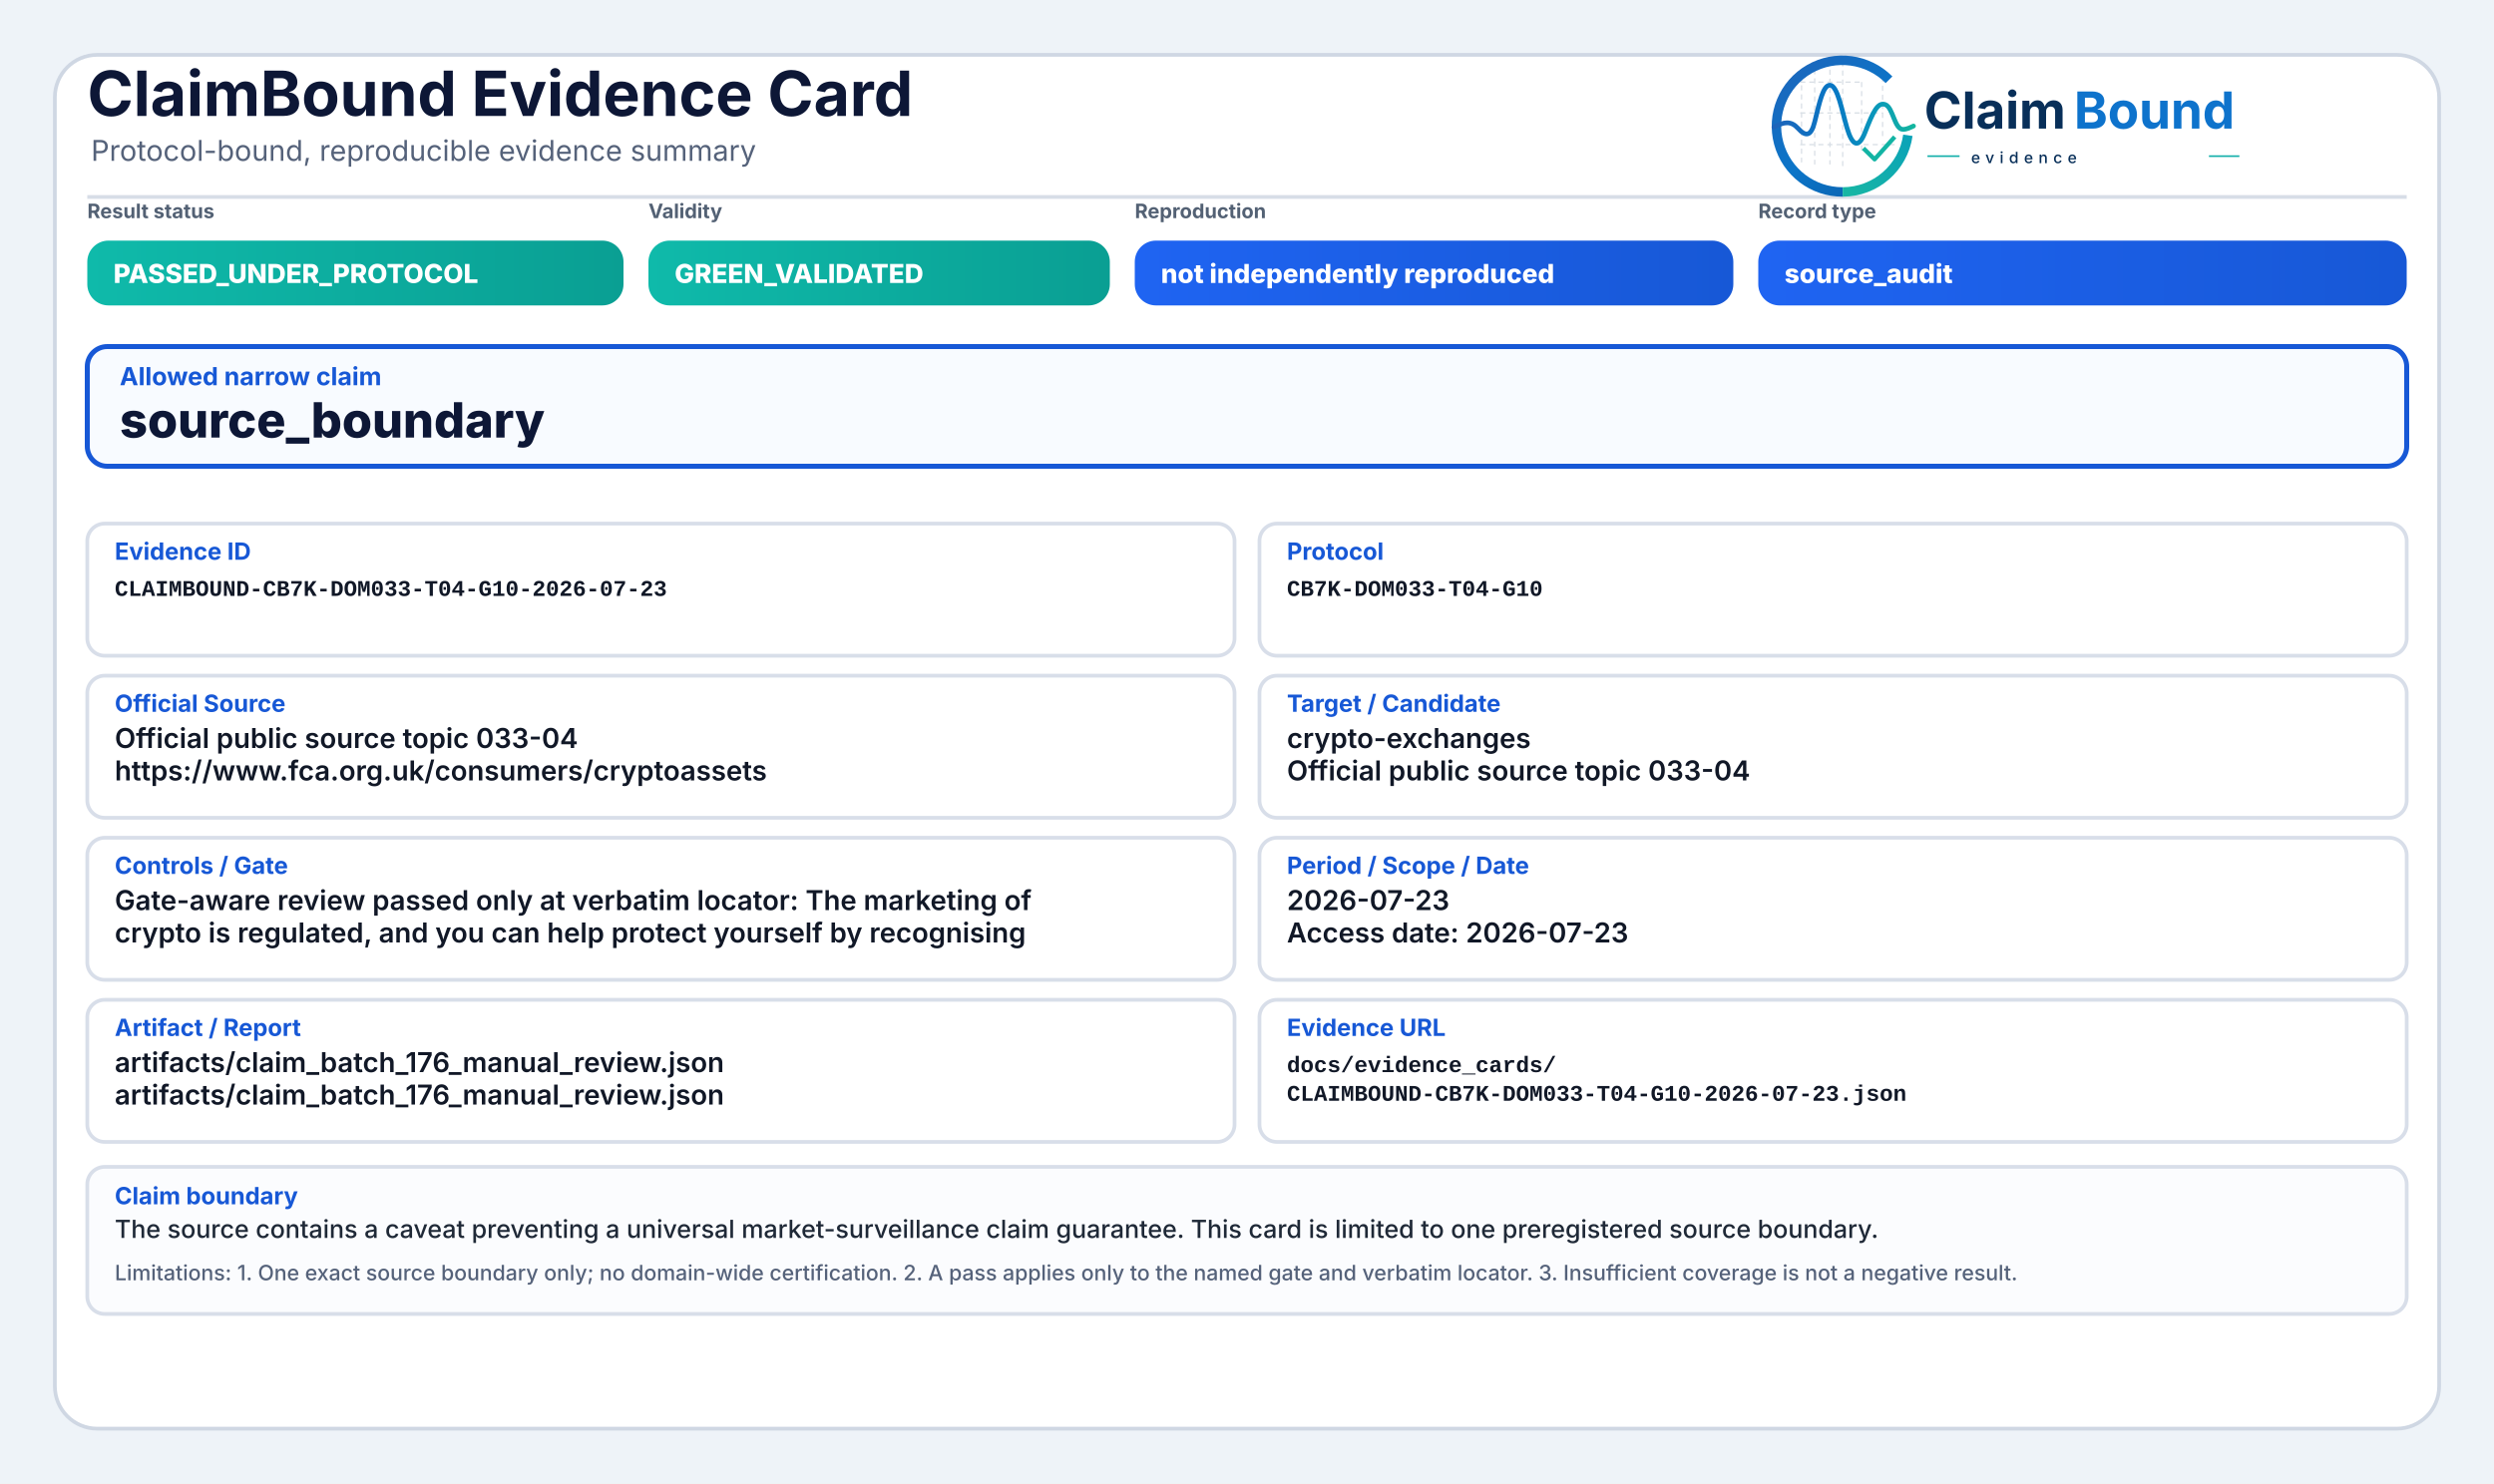
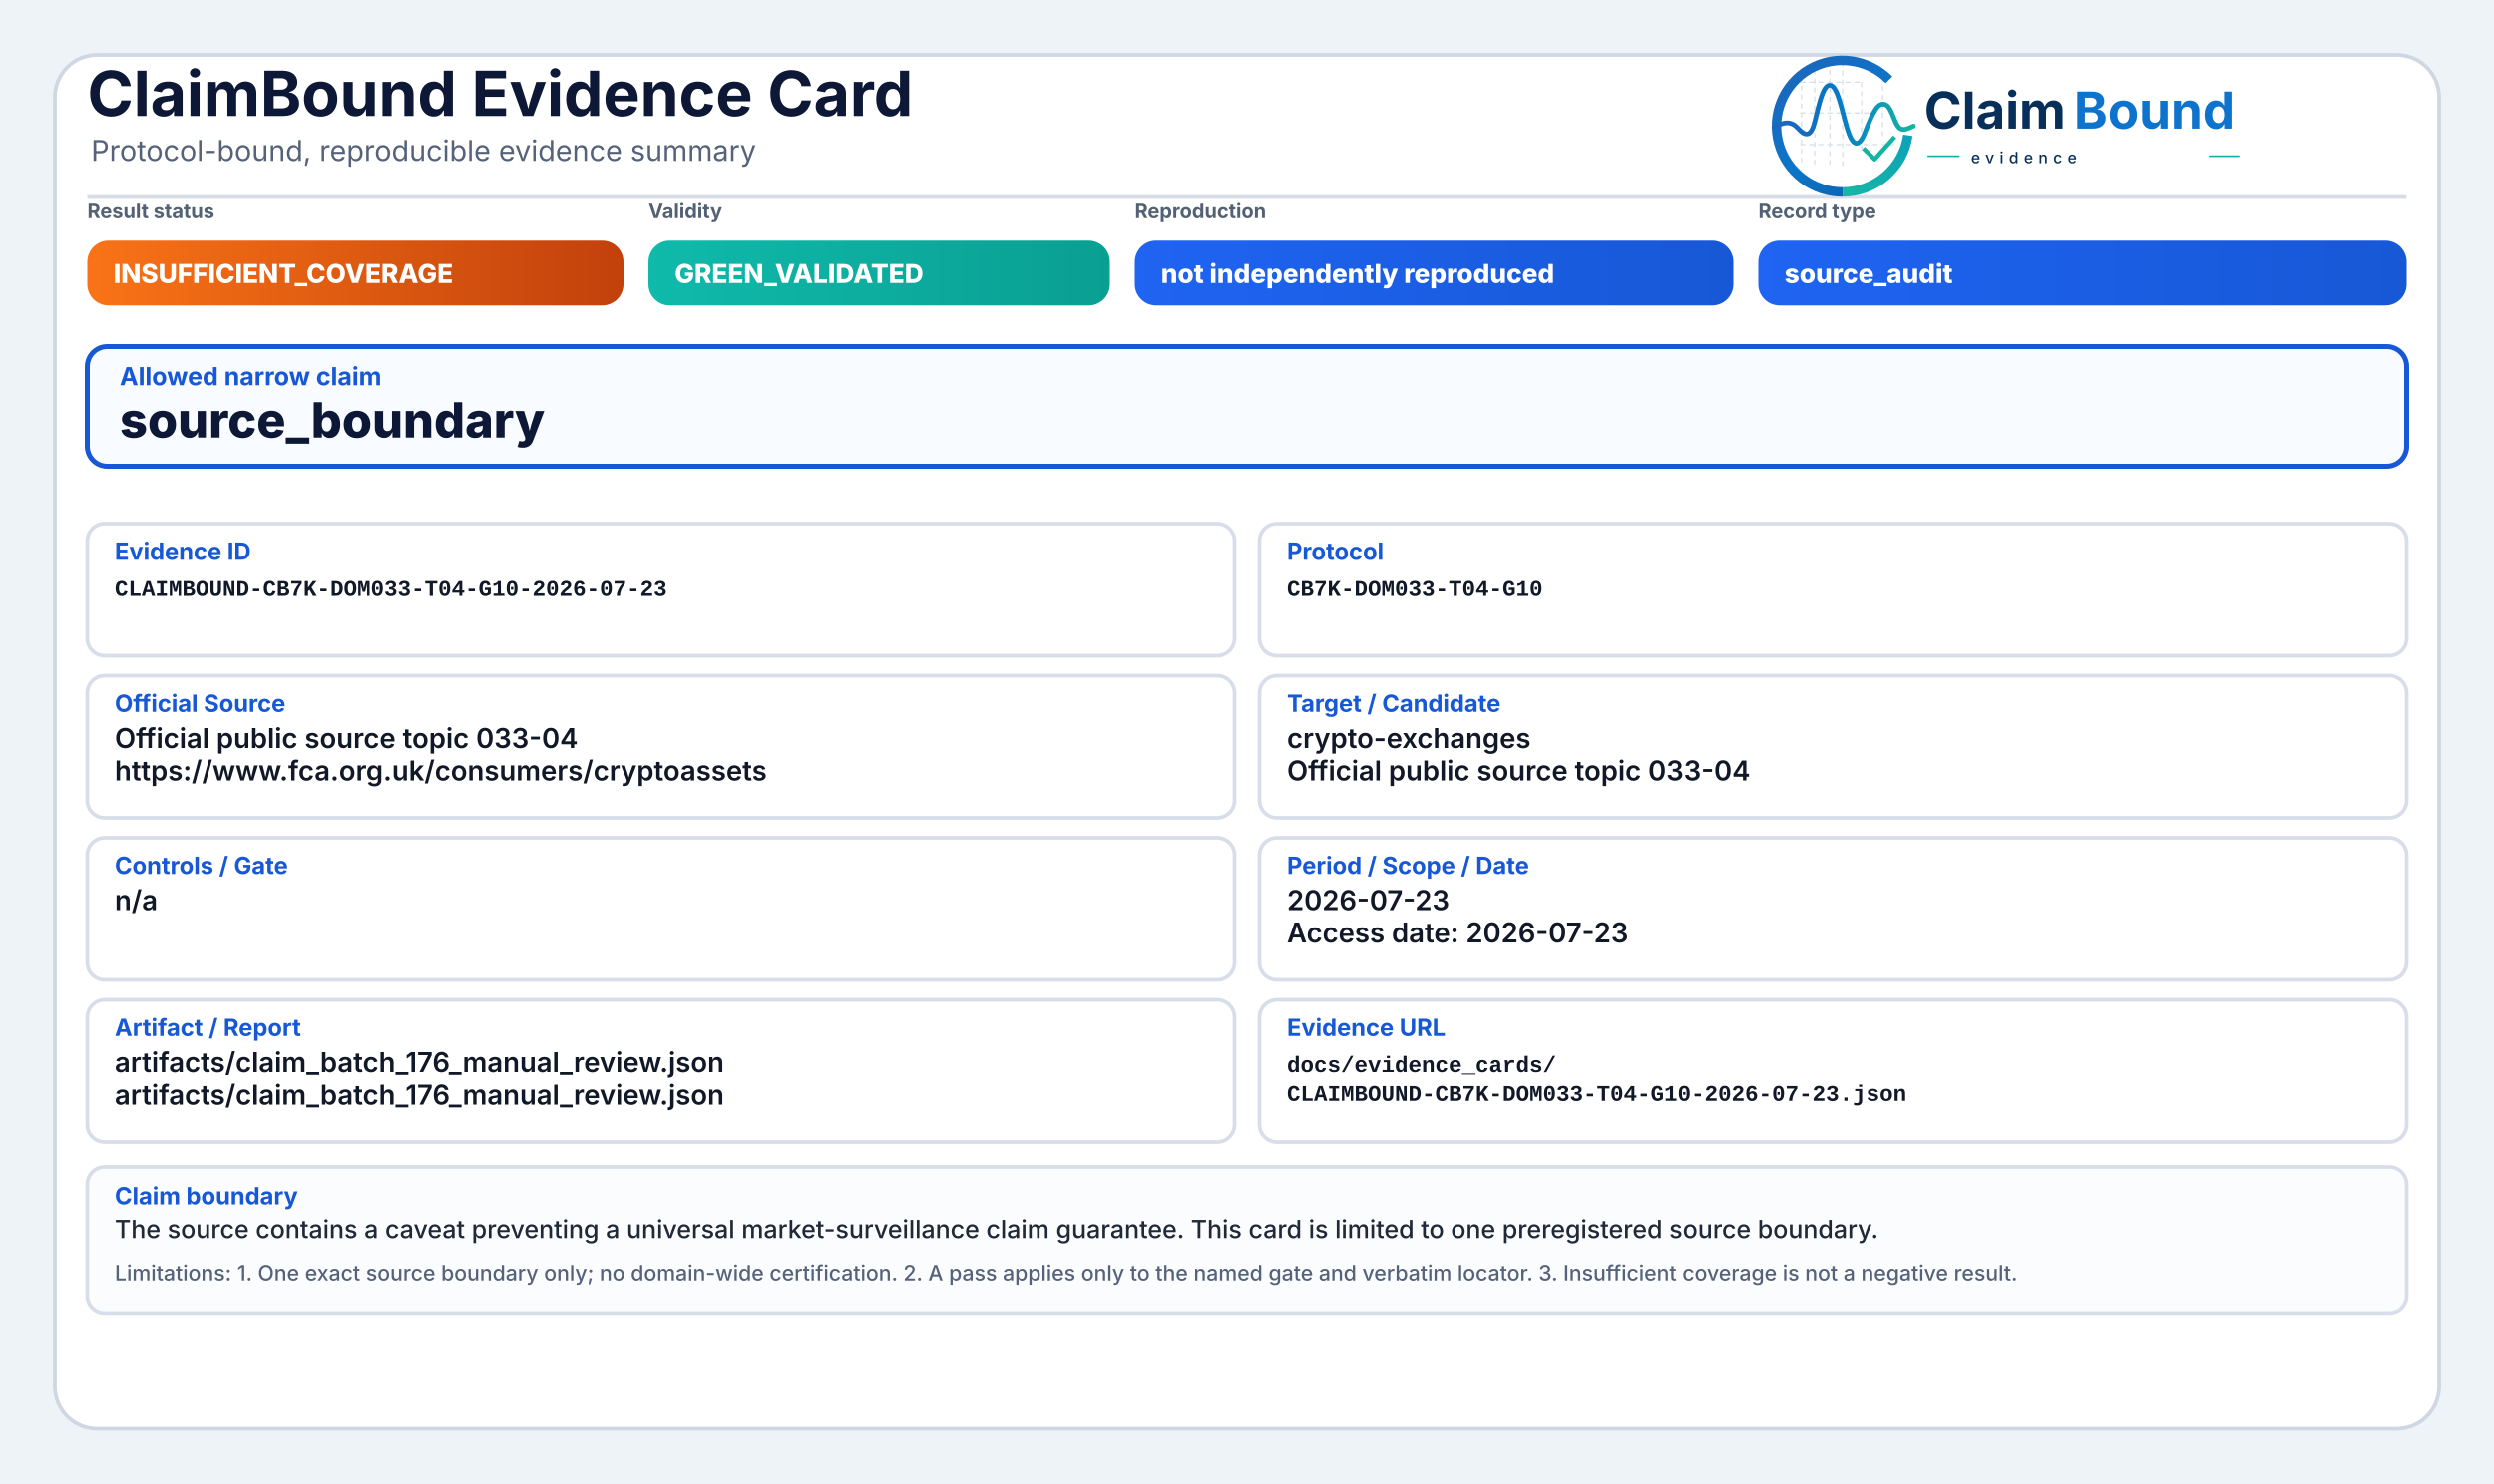
<svg xmlns="http://www.w3.org/2000/svg" width="2000" height="1190" viewBox="0 0 2000 1190" role="img" aria-label="ClaimBound Evidence Card">
  <defs>
    <linearGradient id="greenGrad" x1="0" y1="0" x2="1" y2="0">
      <stop offset="0%" stop-color="#0fbaaa" />
      <stop offset="100%" stop-color="#0a9f93" />
    </linearGradient>
    <linearGradient id="yellowGrad" x1="0" y1="0" x2="1" y2="0">
      <stop offset="0%" stop-color="#fbbf24" />
      <stop offset="100%" stop-color="#d97706" />
    </linearGradient>
    <linearGradient id="amberGrad" x1="0" y1="0" x2="1" y2="0">
      <stop offset="0%" stop-color="#f97316" />
      <stop offset="100%" stop-color="#c2410c" />
    </linearGradient>
    <linearGradient id="redGrad" x1="0" y1="0" x2="1" y2="0">
      <stop offset="0%" stop-color="#ef4444" />
      <stop offset="100%" stop-color="#b91c1c" />
    </linearGradient>
    <linearGradient id="grayGrad" x1="0" y1="0" x2="1" y2="0">
      <stop offset="0%" stop-color="#64748b" />
      <stop offset="100%" stop-color="#475569" />
    </linearGradient>
    <linearGradient id="blueGrad" x1="0" y1="0" x2="1" y2="0">
      <stop offset="0%" stop-color="#1f64f2" />
      <stop offset="100%" stop-color="#1758d6" />
    </linearGradient>
    <linearGradient id="logoRingBlue" x1="73" y1="453" x2="348" y2="793" gradientUnits="userSpaceOnUse">
      <stop offset="0" stop-color="#1E64BA" />
      <stop offset="0.55" stop-color="#0C75C8" />
      <stop offset="1" stop-color="#0A5FAB" />
    </linearGradient>
    <linearGradient id="logoRingTeal" x1="221" y1="792" x2="403" y2="594" gradientUnits="userSpaceOnUse">
      <stop offset="0" stop-color="#18B7A3" />
      <stop offset="1" stop-color="#089EBC" />
    </linearGradient>
    <linearGradient id="logoSignalGradient" x1="61" y1="628" x2="404" y2="628" gradientUnits="userSpaceOnUse">
      <stop offset="0" stop-color="#1E64BA" />
      <stop offset="0.43" stop-color="#0877C4" />
      <stop offset="0.72" stop-color="#0A97BB" />
      <stop offset="1" stop-color="#14B69E" />
    </linearGradient>
  </defs>
  <rect x="0" y="0" width="2000" height="1190" fill="#eef3f8" />
  <rect x="44" y="44" width="1912" height="1102" rx="34" fill="#ffffff" stroke="#cfd7e3" stroke-width="3" />
  <path d="M70 158 H1930" stroke="#d7dde7" stroke-width="3" />
  <text x="70" y="93" font-family="Inter, Segoe UI, Arial, sans-serif" font-size="50" font-weight="750" fill="#0d1736">ClaimBound Evidence Card</text>
  <text x="73" y="129" font-family="Inter, Segoe UI, Arial, sans-serif" font-size="23" font-weight="400" fill="#55627a">Protocol-bound, reproducible evidence summary</text>
  <g aria-label="ClaimBound evidence logo" transform="translate(1415,52) scale(0.33) translate(-40,-478)">
    <g stroke-linecap="butt" stroke-linejoin="round">
      <g stroke="#CBD3DC" stroke-width="3.2" stroke-linecap="round" stroke-dasharray="10 12" opacity="0.72">
        <path d="M130 507V714" />
        <path d="M162 490V719" />
        <path d="M199 491V719" />
        <path d="M230 471V726" />
        <path d="M276 521V690" />
        <path d="M327 508V650" />
        <path d="M128 520H277" />
        <path d="M128 595H327" />
        <path d="M128 672H355" />
      </g>
      <path d="M342.6 514.3A160 160 0 1 0 230 787" fill="none" stroke="url(#logoRingBlue)" stroke-width="23" />
      <path d="M230 787A160 160 0 0 0 388.4 649.3" fill="none" stroke="url(#logoRingTeal)" stroke-width="23" />
      <path d="M63 629.5C87 616.4 104.3 613.6 121.2 632.2C140.7 653.8 153.4 651.6 162.1 616.2C173.8 568.5 182.5 527.5 198.9 527.5C217.5 527.5 228.4 590.6 240.3 630.8C253.4 675.4 268.6 682.8 284.6 641.5C303.5 592.9 315.2 567.6 333.7 574.7C352.6 582 355.7 635.1 376.6 634.9C386.2 634.8 394 630.4 402 626.8" fill="none" stroke="url(#logoSignalGradient)" stroke-width="11.5" stroke-linecap="round" />
      <path d="M284 684.5L307.5 707.7L353 657" fill="none" stroke="#12B4A4" stroke-width="10.5" stroke-linecap="square" />
    </g>
    <text x="428" y="633" font-family="Inter, Segoe UI, Arial, sans-serif" font-size="124" font-weight="750" fill="#082F59" text-rendering="geometricPrecision">Claim</text>
    <text x="792" y="633" font-family="Inter, Segoe UI, Arial, sans-serif" font-size="124" font-weight="750" fill="#0E73CC" text-rendering="geometricPrecision">Bound</text>
    <line x1="436" y1="700" x2="514" y2="700" stroke="#11AFA9" stroke-width="4" />
    <text x="542" y="717" font-family="Inter, Segoe UI, Arial, sans-serif" font-size="38" font-weight="500" letter-spacing="13" fill="#082F59">evidence</text>
    <line x1="1120" y1="700" x2="1194" y2="700" stroke="#11AFA9" stroke-width="4" />
  </g>
  <text x="70" y="175" font-family="Inter, Segoe UI, Arial, sans-serif" font-size="16" font-weight="650" fill="#536174">Result status</text>
-   <rect x="70" y="193" width="430" height="52" rx="17" fill="url(#greenGrad)" />
-   <text x="91" y="227" font-family="Inter, Segoe UI, Arial, sans-serif" font-size="21" font-weight="800" fill="#ffffff">PASSED_UNDER_PROTOCOL</text>
+   <rect x="70" y="193" width="430" height="52" rx="17" fill="url(#amberGrad)" />
+   <text x="91" y="227" font-family="Inter, Segoe UI, Arial, sans-serif" font-size="21" font-weight="800" fill="#ffffff">INSUFFICIENT_COVERAGE</text>
  <text x="520" y="175" font-family="Inter, Segoe UI, Arial, sans-serif" font-size="16" font-weight="650" fill="#536174">Validity</text>
  <rect x="520" y="193" width="370" height="52" rx="17" fill="url(#greenGrad)" />
  <text x="541" y="227" font-family="Inter, Segoe UI, Arial, sans-serif" font-size="21" font-weight="800" fill="#ffffff">GREEN_VALIDATED</text>
  <text x="910" y="175" font-family="Inter, Segoe UI, Arial, sans-serif" font-size="16" font-weight="650" fill="#536174">Reproduction</text>
  <rect x="910" y="193" width="480" height="52" rx="17" fill="url(#blueGrad)" />
  <text x="931" y="227" font-family="Inter, Segoe UI, Arial, sans-serif" font-size="21" font-weight="800" fill="#ffffff">not independently reproduced</text>
  <text x="1410" y="175" font-family="Inter, Segoe UI, Arial, sans-serif" font-size="16" font-weight="650" fill="#536174">Record type</text>
  <rect x="1410" y="193" width="520" height="52" rx="17" fill="url(#blueGrad)" />
  <text x="1431" y="227" font-family="Inter, Segoe UI, Arial, sans-serif" font-size="21" font-weight="800" fill="#ffffff">source_audit</text>
  <rect x="70" y="278" width="1860" height="96" rx="16" fill="#f8fbff" stroke="#1758d6" stroke-width="4" />
  <text x="96" y="309" font-family="Inter, Segoe UI, Arial, sans-serif" font-size="20" font-weight="750" fill="#1758d6">Allowed narrow claim</text>
  <text x="96" y="351" font-family="Inter, Segoe UI, Arial, sans-serif" font-size="39" font-weight="800" fill="#0d1736">source_boundary</text>
  <rect x="70" y="420" width="920" height="106" rx="14" fill="#ffffff" stroke="#d8dee9" stroke-width="3" />
  <text x="92" y="449" font-family="Inter, Segoe UI, Arial, sans-serif" font-size="19" font-weight="750" fill="#1758d6">Evidence ID</text>
  <text x="92" y="478" font-family="SFMono-Regular, Consolas, Liberation Mono, monospace" font-size="18" font-weight="600" fill="#111827">CLAIMBOUND-CB7K-DOM033-T04-G10-2026-07-23</text>
  <rect x="1010" y="420" width="920" height="106" rx="14" fill="#ffffff" stroke="#d8dee9" stroke-width="3" />
  <text x="1032" y="449" font-family="Inter, Segoe UI, Arial, sans-serif" font-size="19" font-weight="750" fill="#1758d6">Protocol</text>
  <text x="1032" y="478" font-family="SFMono-Regular, Consolas, Liberation Mono, monospace" font-size="18" font-weight="600" fill="#111827">CB7K-DOM033-T04-G10</text>
  <rect x="70" y="542" width="920" height="114" rx="14" fill="#ffffff" stroke="#d8dee9" stroke-width="3" />
  <text x="92" y="571" font-family="Inter, Segoe UI, Arial, sans-serif" font-size="19" font-weight="750" fill="#1758d6">Official Source</text>
  <text x="92" y="600" font-family="Inter, Segoe UI, Arial, sans-serif" font-size="22" font-weight="600" fill="#111827">Official public source topic 033-04</text>
  <text x="92" y="626" font-family="Inter, Segoe UI, Arial, sans-serif" font-size="22" font-weight="600" fill="#111827">https://www.fca.org.uk/consumers/cryptoassets</text>
  <rect x="1010" y="542" width="920" height="114" rx="14" fill="#ffffff" stroke="#d8dee9" stroke-width="3" />
  <text x="1032" y="571" font-family="Inter, Segoe UI, Arial, sans-serif" font-size="19" font-weight="750" fill="#1758d6">Target / Candidate</text>
  <text x="1032" y="600" font-family="Inter, Segoe UI, Arial, sans-serif" font-size="22" font-weight="600" fill="#111827">crypto-exchanges</text>
  <text x="1032" y="626" font-family="Inter, Segoe UI, Arial, sans-serif" font-size="22" font-weight="600" fill="#111827">Official public source topic 033-04</text>
  <rect x="70" y="672" width="920" height="114" rx="14" fill="#ffffff" stroke="#d8dee9" stroke-width="3" />
  <text x="92" y="701" font-family="Inter, Segoe UI, Arial, sans-serif" font-size="19" font-weight="750" fill="#1758d6">Controls / Gate</text>
-   <text x="92" y="730" font-family="Inter, Segoe UI, Arial, sans-serif" font-size="22" font-weight="600" fill="#111827">Gate-aware review passed only at verbatim locator: The marketing of</text>
-   <text x="92" y="756" font-family="Inter, Segoe UI, Arial, sans-serif" font-size="22" font-weight="600" fill="#111827">crypto is regulated, and you can help protect yourself by recognising</text>
+   <text x="92" y="730" font-family="Inter, Segoe UI, Arial, sans-serif" font-size="22" font-weight="600" fill="#111827">n/a</text>
  <rect x="1010" y="672" width="920" height="114" rx="14" fill="#ffffff" stroke="#d8dee9" stroke-width="3" />
  <text x="1032" y="701" font-family="Inter, Segoe UI, Arial, sans-serif" font-size="19" font-weight="750" fill="#1758d6">Period / Scope / Date</text>
  <text x="1032" y="730" font-family="Inter, Segoe UI, Arial, sans-serif" font-size="22" font-weight="600" fill="#111827">2026-07-23</text>
  <text x="1032" y="756" font-family="Inter, Segoe UI, Arial, sans-serif" font-size="22" font-weight="600" fill="#111827">Access date: 2026-07-23</text>
  <rect x="70" y="802" width="920" height="114" rx="14" fill="#ffffff" stroke="#d8dee9" stroke-width="3" />
  <text x="92" y="831" font-family="Inter, Segoe UI, Arial, sans-serif" font-size="19" font-weight="750" fill="#1758d6">Artifact / Report</text>
  <text x="92" y="860" font-family="Inter, Segoe UI, Arial, sans-serif" font-size="22" font-weight="600" fill="#111827">artifacts/claim_batch_176_manual_review.json</text>
  <text x="92" y="886" font-family="Inter, Segoe UI, Arial, sans-serif" font-size="22" font-weight="600" fill="#111827">artifacts/claim_batch_176_manual_review.json</text>
  <rect x="1010" y="802" width="920" height="114" rx="14" fill="#ffffff" stroke="#d8dee9" stroke-width="3" />
  <text x="1032" y="831" font-family="Inter, Segoe UI, Arial, sans-serif" font-size="19" font-weight="750" fill="#1758d6">Evidence URL</text>
  <text x="1032" y="860" font-family="SFMono-Regular, Consolas, Liberation Mono, monospace" font-size="18" font-weight="600" fill="#111827">docs/evidence_cards/</text>
  <text x="1032" y="883" font-family="SFMono-Regular, Consolas, Liberation Mono, monospace" font-size="18" font-weight="600" fill="#111827">CLAIMBOUND-CB7K-DOM033-T04-G10-2026-07-23.json</text>
  <rect x="70" y="936" width="1860" height="118" rx="14" fill="#fbfcfe" stroke="#d8dee9" stroke-width="3" />
  <text x="92" y="966" font-family="Inter, Segoe UI, Arial, sans-serif" font-size="19" font-weight="750" fill="#1758d6">Claim boundary</text>
  <text x="92" y="993" font-family="Inter, Segoe UI, Arial, sans-serif" font-size="20" font-weight="500" fill="#1f2937">The source contains a caveat preventing a universal market-surveillance claim guarantee. This card is limited to one preregistered source boundary.</text>
  <text x="92" y="1027" font-family="Inter, Segoe UI, Arial, sans-serif" font-size="17" font-weight="500" fill="#55627a">Limitations: 1. One exact source boundary only; no domain-wide certification. 2. A pass applies only to the named gate and verbatim locator. 3. Insufficient coverage is not a negative result.</text>
</svg>
